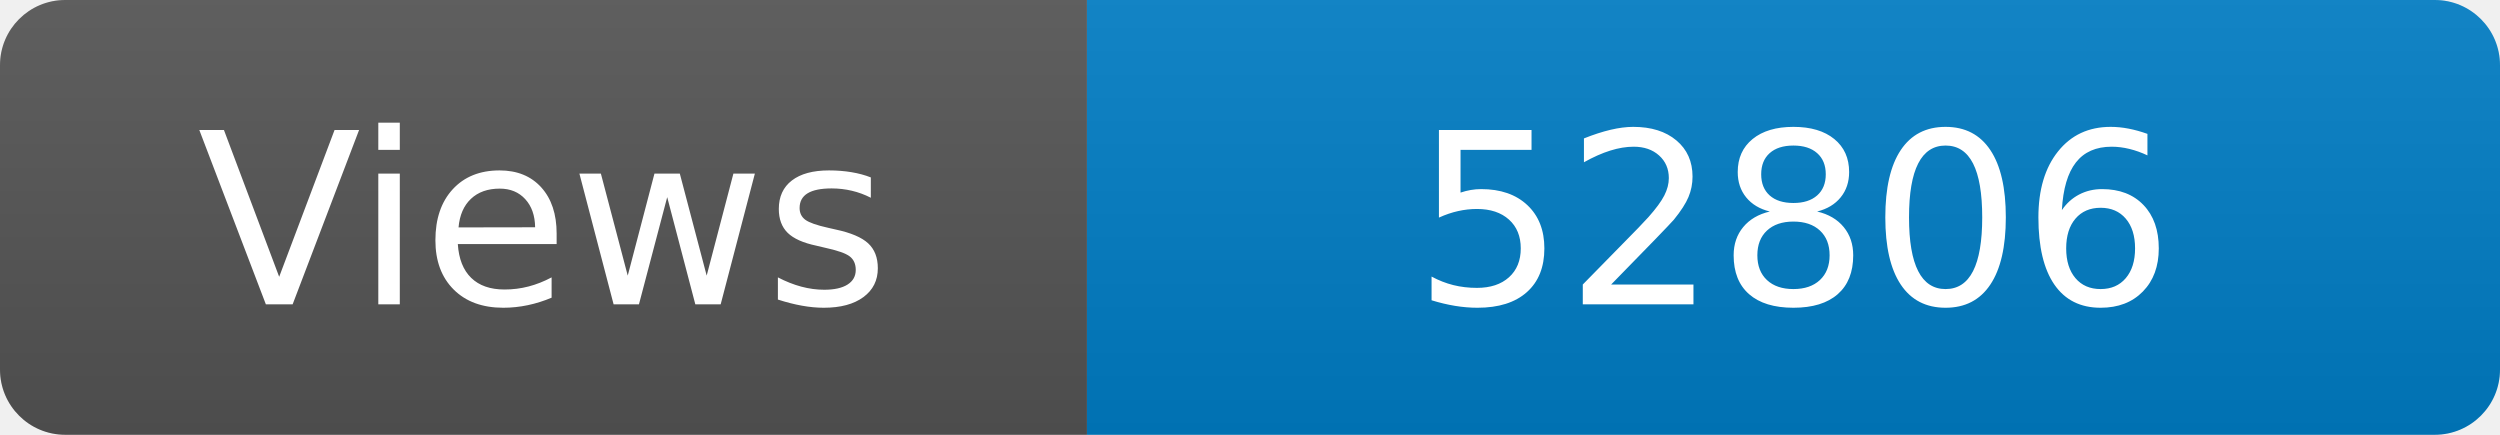
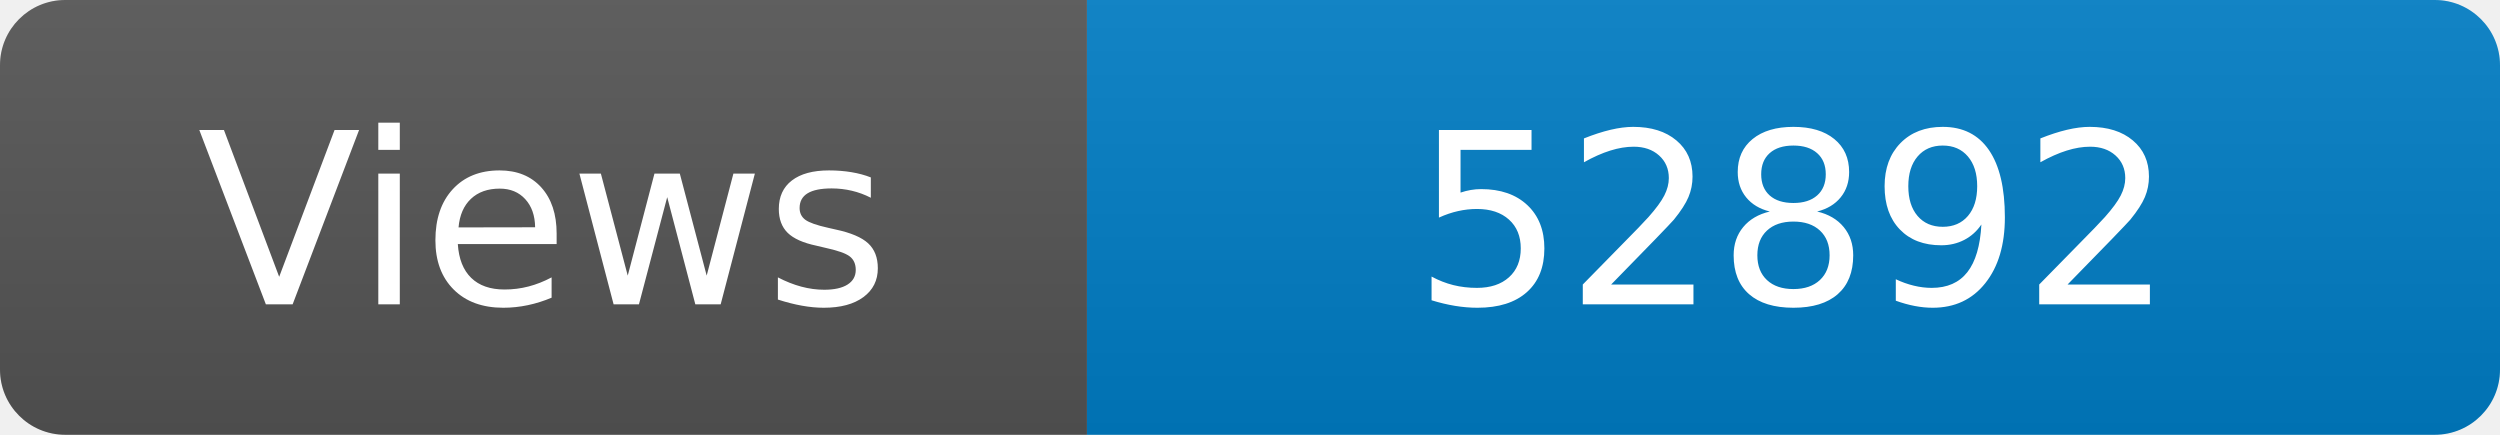
<svg xmlns="http://www.w3.org/2000/svg" width="115" height="20" role="img" aria-label="Maintained?: yes">
  <linearGradient id="s" x2="0" y2="100%">
    <stop offset="0" stop-color="#bbb" stop-opacity=".1" />
    <stop offset="1" stop-opacity=".1" />
  </linearGradient>
  <clipPath id="r">
    <rect width="115" height="20" rx="3" fill="#fff" />
  </clipPath>
  <g clip-path="url(#r)">
    <rect width="50" height="20" fill="#555" />
    <rect x="50" width="160" height="20" fill="#007ec6" />
    <rect width="115" height="20" fill="url(#s)" />
  </g>
  <g fill="#fff" text-anchor="middle" font-family="Verdana,Geneva,DejaVu Sans,sans-serif" font-size="110">
    <text x="250" y="140" transform="scale(.1)" fill="#fff">Views</text>
-     <text x="825" y="140" transform="scale(.1)" fill="#fff">52806</text>
+     <text x="825" y="140" transform="scale(.1)" fill="#fff">52892</text>
  </g>
</svg>
